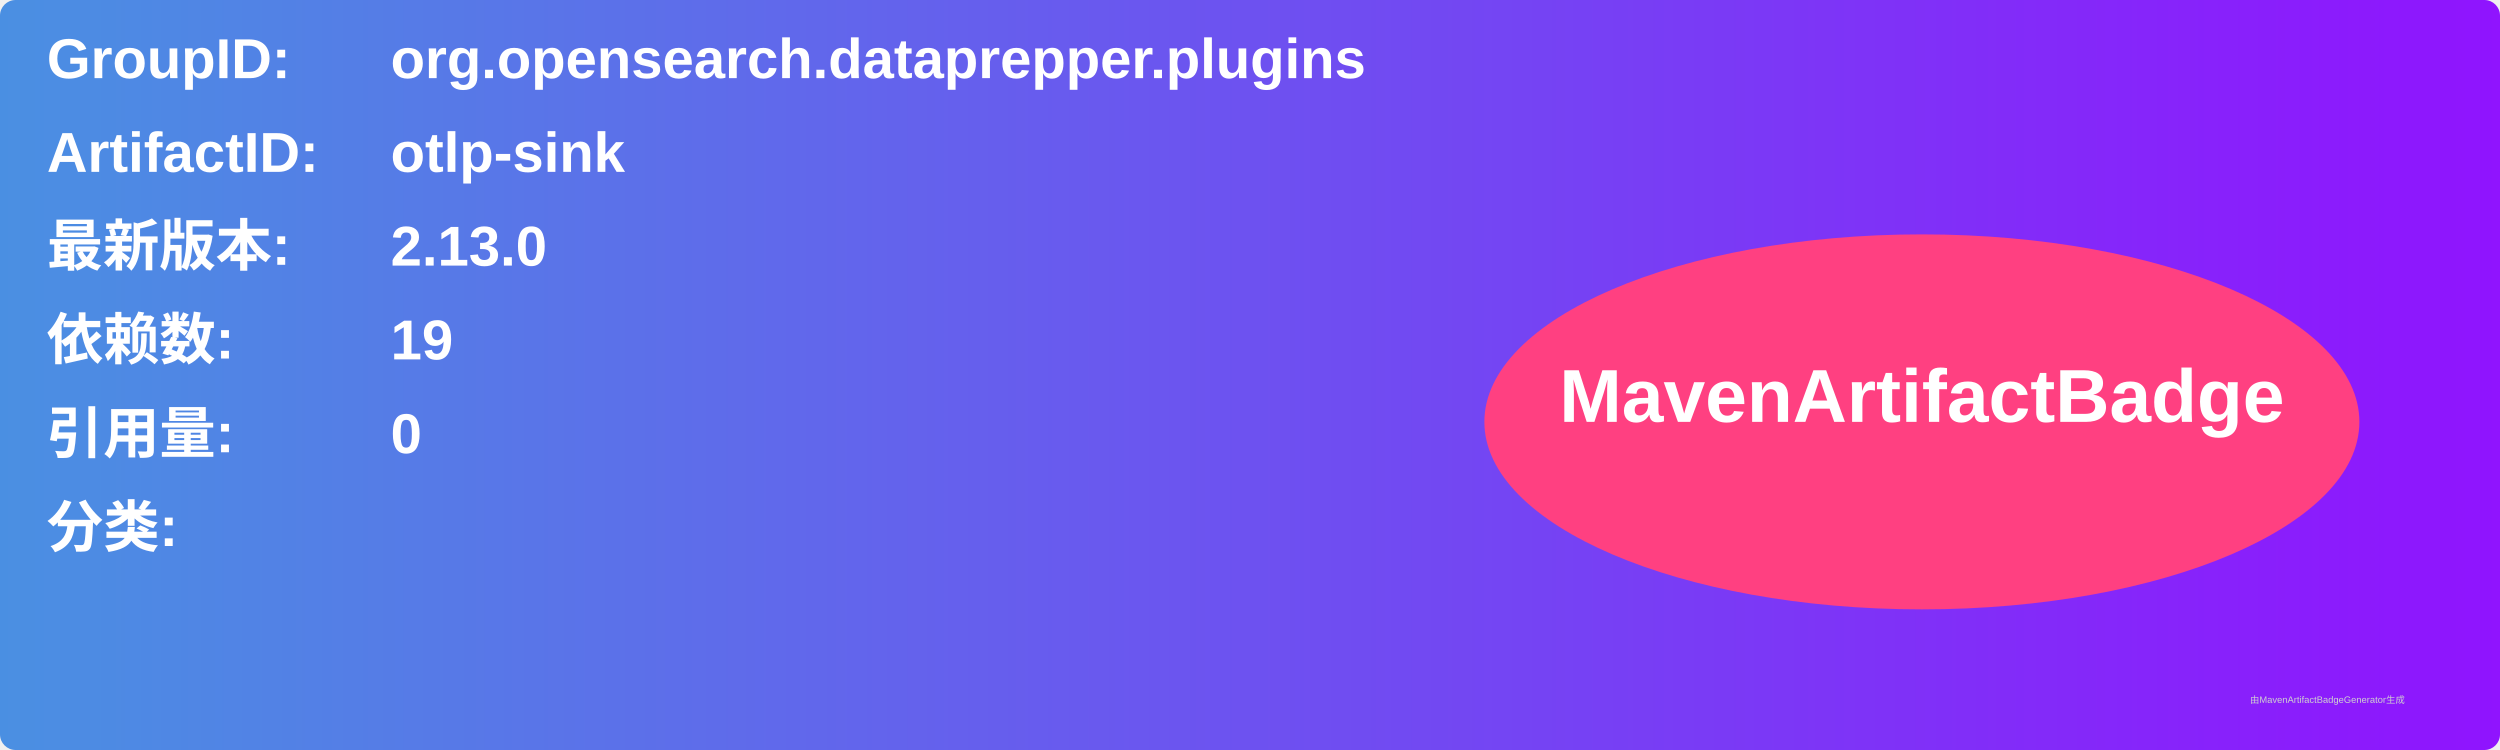
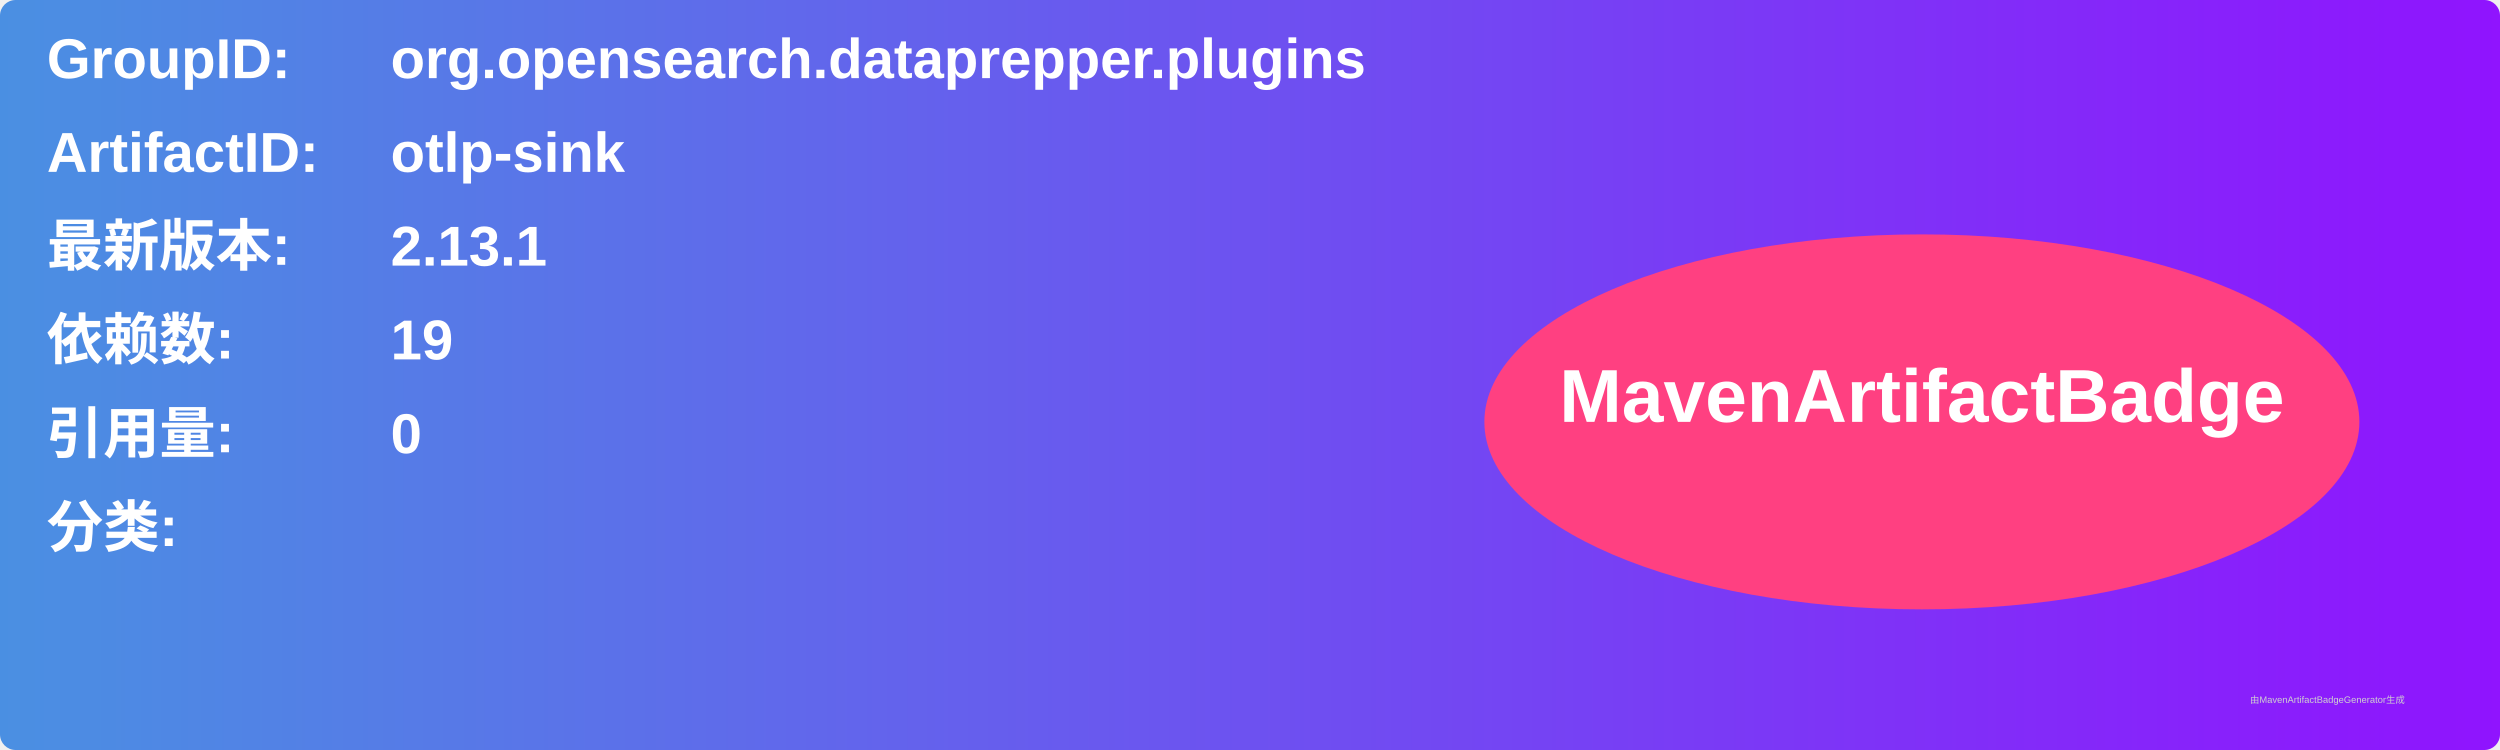
<svg xmlns="http://www.w3.org/2000/svg" width="800" height="240" viewBox="0 0 800 240">
  <linearGradient id="grad" x1="0%" y1="0%" x2="100%" y2="0%">
    <stop offset="0%" stop-color="#4a90e2" />
    <stop offset="100%" stop-color="#9013fe" />
  </linearGradient>
  <rect width="100%" height="100%" rx="5" ry="5" fill="url(#grad)" />
  <g transform="translate(15, 15)">
    <text x="0" y="10" font-family="Arial" font-size="18" fill="white" font-weight="bold" width="260">GroupID:</text>
    <text x="110" y="10" font-family="Arial" font-size="18" fill="white" font-weight="bold" width="460">org.opensearch.dataprepper.plugins</text>
    <text x="0" y="40" font-family="Arial" font-size="18" fill="white" font-weight="bold" width="260">ArtifactID:</text>
    <text x="110" y="40" font-family="Arial" font-size="18" fill="white" font-weight="bold" width="460">otlp-sink</text>
    <text x="0" y="70" font-family="Arial" font-size="18" fill="white" font-weight="bold">最新版本:</text>
    <text x="110" y="70" font-family="Arial" font-size="18" fill="white" font-weight="bold">
-       <tspan font-weight="bold">2.13.0</tspan>
+       <tspan font-weight="bold">2.13.1</tspan>
    </text>
    <text x="0" y="100" font-family="Arial" font-size="18" fill="white" font-weight="bold">依赖数: </text>
    <text x="110" y="100" font-family="Arial" font-size="18" fill="white">
      <tspan font-weight="bold">19</tspan>
    </text>
    <text x="0" y="130" font-family="Arial" font-size="18" fill="white" font-weight="bold">引用量: </text>
    <text x="110" y="130" font-family="Arial" font-size="18" fill="white">
      <tspan font-weight="bold">0</tspan>
    </text>
    <text x="0" y="160" font-family="Arial" font-size="18" fill="white" font-weight="bold">分类:</text>
    <text x="10" y="190" font-family="Arial" font-size="10" fill="white">
      <tspan font-weight="bold" />
    </text>
    <ellipse cx="600" cy="120" rx="140" ry="60" fill="#ff4081" />
    <text x="600" y="120" text-anchor="middle" font-family="Arial" font-size="24" fill="white" font-weight="bold">MavenArtifactBadge</text>
  </g>
  <text x="720" y="225" font-family="Arial" font-size="3" fill="#d0d0d0">由MavenArtifactBadgeGenerator生成</text>
</svg>
